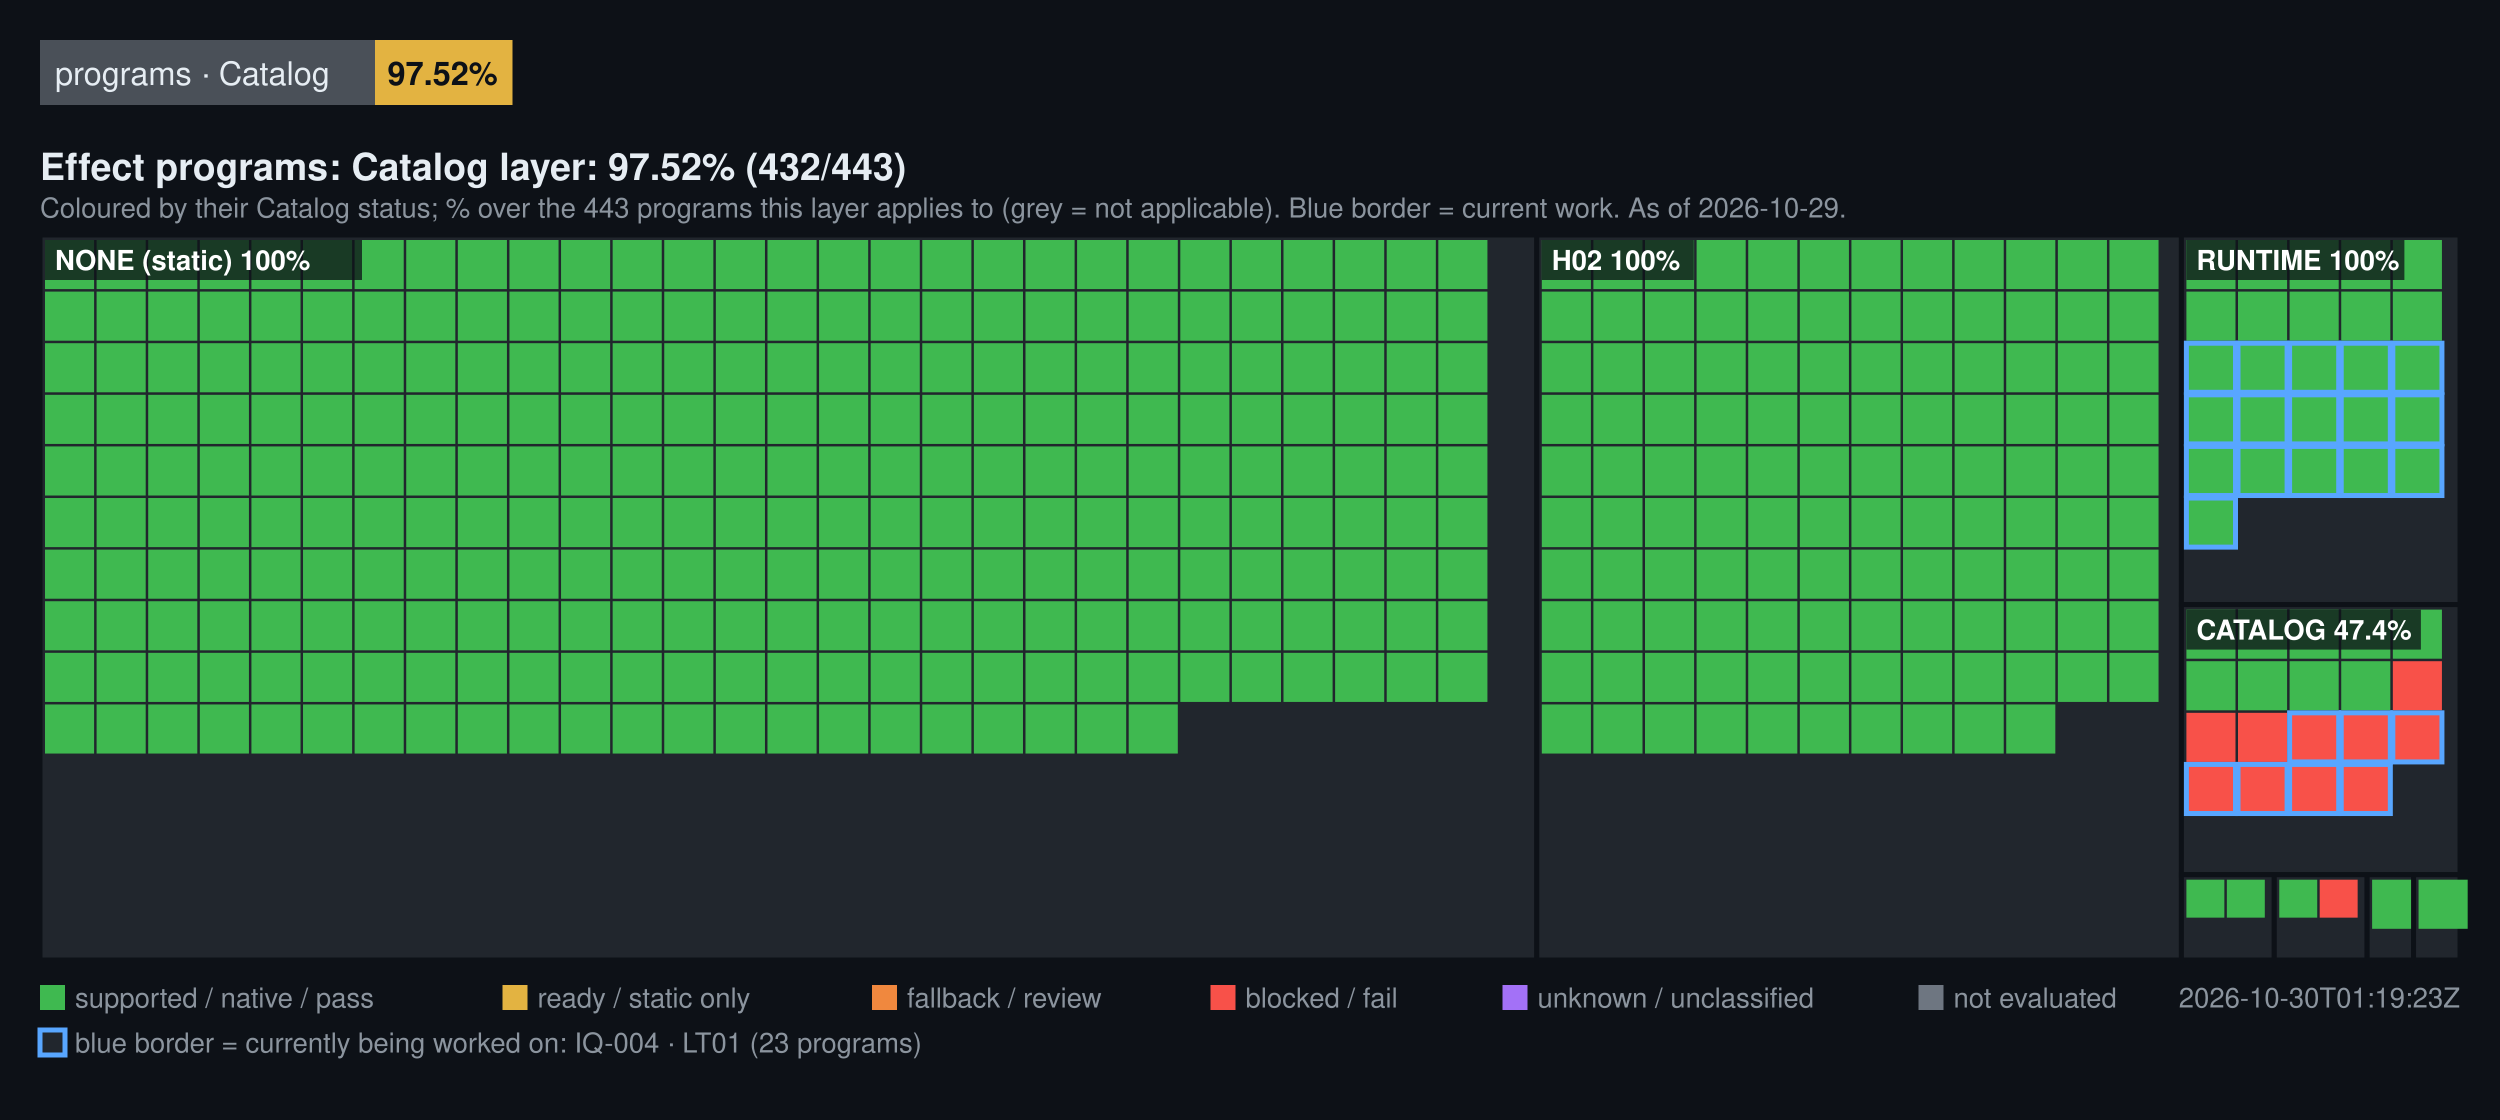
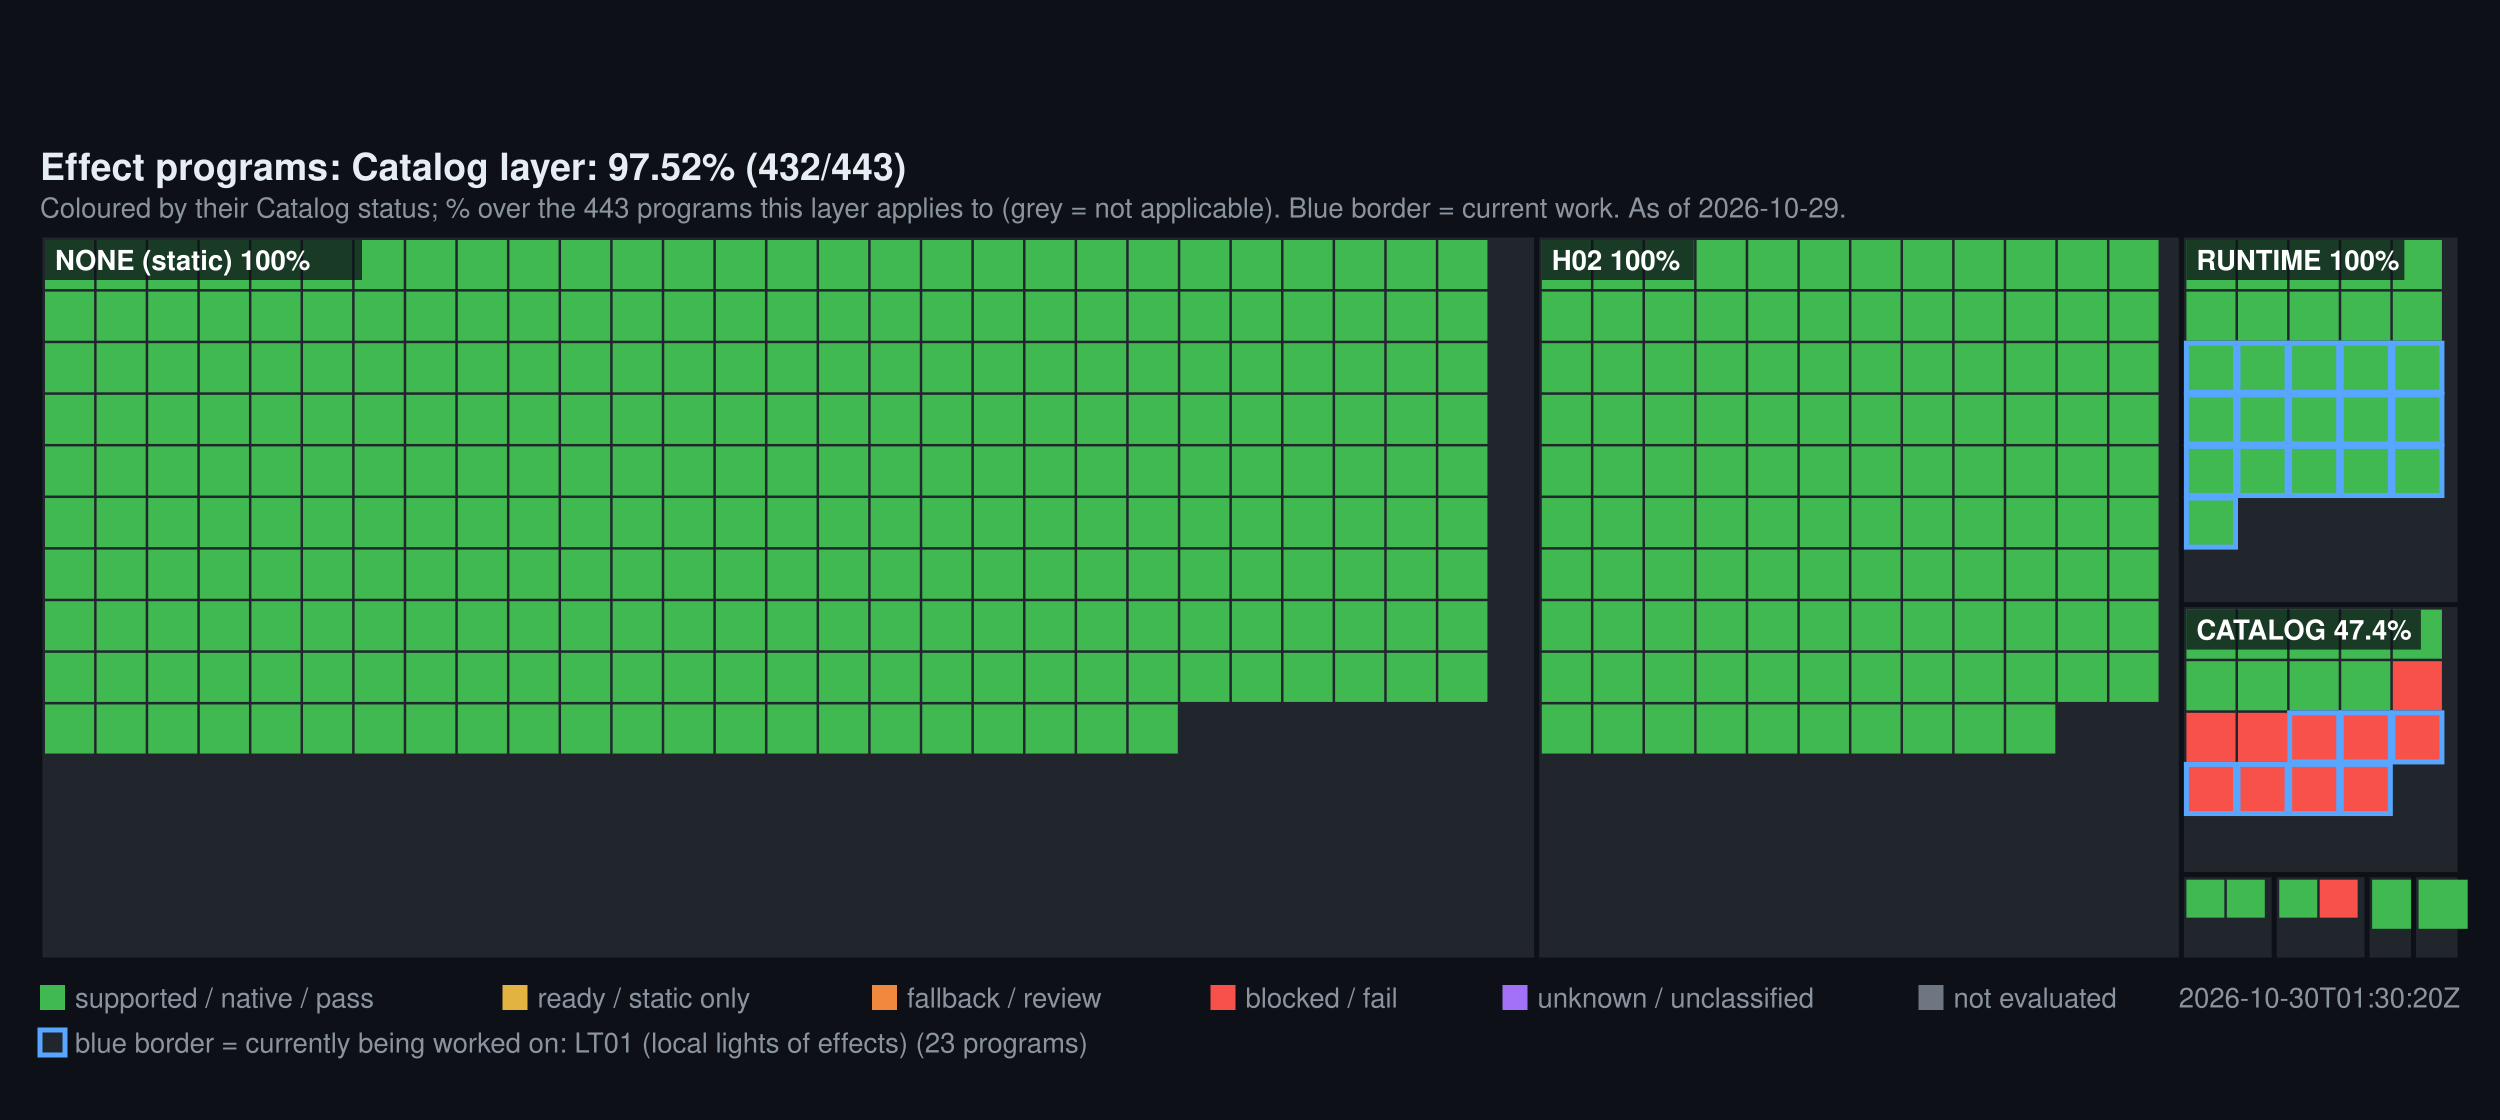
<svg xmlns="http://www.w3.org/2000/svg" width="1000" height="448" viewBox="0 0 1000 448" font-family="Segoe UI, Helvetica, Arial, sans-serif">
  <rect width="1000" height="448" fill="#0d1117" />
-   <rect x="16" y="16" width="134" height="26" fill="#4a5058" />
-   <text x="22" y="34" fill="#e6edf3" font-size="13">programs · Catalog</text>
-   <rect x="150" y="16" width="55" height="26" fill="#E3B341" />
-   <text x="155" y="34" fill="#0d1117" font-size="13" font-weight="600">97.52%</text>
  <text x="16" y="72" fill="#e6edf3" font-size="15" font-weight="600">Effect programs: Catalog layer: 97.52% (432/443)</text>
  <text x="16" y="87" fill="#8b949e" font-size="11">Coloured by their Catalog status; % over the 443 programs this layer applies to (grey = not applicable). Blue border = current work. As of 2026-10-29.</text>
  <rect x="16" y="94" width="598.72" height="290" fill="#21262d" stroke="#0d1117" stroke-width="2" />
  <rect x="18" y="96" width="19.64" height="19.64" fill="#3FB950" />
  <rect x="38.64" y="96" width="19.64" height="19.64" fill="#3FB950" />
  <rect x="59.28" y="96" width="19.64" height="19.64" fill="#3FB950" />
  <rect x="79.93" y="96" width="19.64" height="19.64" fill="#3FB950" />
  <rect x="100.57" y="96" width="19.64" height="19.64" fill="#3FB950" />
  <rect x="121.21" y="96" width="19.64" height="19.64" fill="#3FB950" />
  <rect x="141.85" y="96" width="19.64" height="19.64" fill="#3FB950" />
  <rect x="162.49" y="96" width="19.64" height="19.64" fill="#3FB950" />
  <rect x="183.13" y="96" width="19.64" height="19.64" fill="#3FB950" />
  <rect x="203.78" y="96" width="19.64" height="19.64" fill="#3FB950" />
  <rect x="224.42" y="96" width="19.64" height="19.64" fill="#3FB950" />
  <rect x="245.06" y="96" width="19.64" height="19.64" fill="#3FB950" />
  <rect x="265.7" y="96" width="19.64" height="19.64" fill="#3FB950" />
  <rect x="286.34" y="96" width="19.64" height="19.64" fill="#3FB950" />
  <rect x="306.99" y="96" width="19.64" height="19.64" fill="#3FB950" />
  <rect x="327.63" y="96" width="19.64" height="19.64" fill="#3FB950" />
  <rect x="348.27" y="96" width="19.64" height="19.64" fill="#3FB950" />
  <rect x="368.91" y="96" width="19.64" height="19.64" fill="#3FB950" />
  <rect x="389.55" y="96" width="19.64" height="19.64" fill="#3FB950" />
  <rect x="410.2" y="96" width="19.64" height="19.64" fill="#3FB950" />
  <rect x="430.84" y="96" width="19.64" height="19.64" fill="#3FB950" />
  <rect x="451.48" y="96" width="19.64" height="19.64" fill="#3FB950" />
  <rect x="472.12" y="96" width="19.64" height="19.64" fill="#3FB950" />
  <rect x="492.76" y="96" width="19.64" height="19.64" fill="#3FB950" />
  <rect x="513.4" y="96" width="19.64" height="19.64" fill="#3FB950" />
  <rect x="534.05" y="96" width="19.64" height="19.64" fill="#3FB950" />
  <rect x="554.69" y="96" width="19.64" height="19.64" fill="#3FB950" />
  <rect x="575.33" y="96" width="19.64" height="19.64" fill="#3FB950" />
  <rect x="18" y="116.64" width="19.64" height="19.64" fill="#3FB950" />
  <rect x="38.64" y="116.64" width="19.64" height="19.64" fill="#3FB950" />
  <rect x="59.28" y="116.64" width="19.64" height="19.64" fill="#3FB950" />
  <rect x="79.93" y="116.64" width="19.64" height="19.64" fill="#3FB950" />
  <rect x="100.57" y="116.64" width="19.64" height="19.64" fill="#3FB950" />
  <rect x="121.21" y="116.64" width="19.64" height="19.64" fill="#3FB950" />
  <rect x="141.85" y="116.64" width="19.64" height="19.64" fill="#3FB950" />
  <rect x="162.49" y="116.64" width="19.64" height="19.64" fill="#3FB950" />
  <rect x="183.13" y="116.64" width="19.64" height="19.64" fill="#3FB950" />
  <rect x="203.78" y="116.64" width="19.64" height="19.64" fill="#3FB950" />
  <rect x="224.42" y="116.64" width="19.64" height="19.64" fill="#3FB950" />
  <rect x="245.06" y="116.64" width="19.64" height="19.64" fill="#3FB950" />
  <rect x="265.7" y="116.64" width="19.64" height="19.64" fill="#3FB950" />
  <rect x="286.34" y="116.64" width="19.64" height="19.64" fill="#3FB950" />
  <rect x="306.99" y="116.64" width="19.64" height="19.64" fill="#3FB950" />
  <rect x="327.63" y="116.64" width="19.64" height="19.64" fill="#3FB950" />
  <rect x="348.27" y="116.64" width="19.64" height="19.64" fill="#3FB950" />
  <rect x="368.91" y="116.64" width="19.64" height="19.64" fill="#3FB950" />
  <rect x="389.55" y="116.64" width="19.64" height="19.64" fill="#3FB950" />
  <rect x="410.2" y="116.64" width="19.64" height="19.64" fill="#3FB950" />
  <rect x="430.84" y="116.64" width="19.64" height="19.64" fill="#3FB950" />
  <rect x="451.48" y="116.64" width="19.64" height="19.64" fill="#3FB950" />
  <rect x="472.12" y="116.64" width="19.64" height="19.64" fill="#3FB950" />
  <rect x="492.76" y="116.64" width="19.64" height="19.64" fill="#3FB950" />
  <rect x="513.4" y="116.64" width="19.64" height="19.64" fill="#3FB950" />
  <rect x="534.05" y="116.64" width="19.64" height="19.64" fill="#3FB950" />
  <rect x="554.69" y="116.64" width="19.64" height="19.64" fill="#3FB950" />
  <rect x="575.33" y="116.64" width="19.64" height="19.64" fill="#3FB950" />
  <rect x="18" y="137.28" width="19.64" height="19.64" fill="#3FB950" />
  <rect x="38.64" y="137.28" width="19.64" height="19.64" fill="#3FB950" />
  <rect x="59.28" y="137.28" width="19.64" height="19.64" fill="#3FB950" />
  <rect x="79.93" y="137.28" width="19.64" height="19.64" fill="#3FB950" />
  <rect x="100.57" y="137.28" width="19.64" height="19.64" fill="#3FB950" />
  <rect x="121.21" y="137.28" width="19.64" height="19.64" fill="#3FB950" />
  <rect x="141.85" y="137.28" width="19.64" height="19.64" fill="#3FB950" />
  <rect x="162.49" y="137.28" width="19.64" height="19.64" fill="#3FB950" />
  <rect x="183.13" y="137.28" width="19.64" height="19.64" fill="#3FB950" />
  <rect x="203.78" y="137.28" width="19.64" height="19.64" fill="#3FB950" />
  <rect x="224.42" y="137.28" width="19.64" height="19.64" fill="#3FB950" />
  <rect x="245.06" y="137.28" width="19.64" height="19.64" fill="#3FB950" />
  <rect x="265.7" y="137.28" width="19.64" height="19.64" fill="#3FB950" />
  <rect x="286.34" y="137.28" width="19.64" height="19.64" fill="#3FB950" />
  <rect x="306.99" y="137.28" width="19.64" height="19.64" fill="#3FB950" />
  <rect x="327.63" y="137.28" width="19.64" height="19.64" fill="#3FB950" />
  <rect x="348.27" y="137.28" width="19.64" height="19.64" fill="#3FB950" />
  <rect x="368.91" y="137.28" width="19.64" height="19.64" fill="#3FB950" />
  <rect x="389.55" y="137.28" width="19.64" height="19.64" fill="#3FB950" />
  <rect x="410.2" y="137.28" width="19.64" height="19.64" fill="#3FB950" />
  <rect x="430.84" y="137.28" width="19.64" height="19.64" fill="#3FB950" />
  <rect x="451.48" y="137.28" width="19.64" height="19.64" fill="#3FB950" />
  <rect x="472.12" y="137.28" width="19.64" height="19.64" fill="#3FB950" />
  <rect x="492.76" y="137.28" width="19.64" height="19.64" fill="#3FB950" />
  <rect x="513.4" y="137.28" width="19.64" height="19.64" fill="#3FB950" />
  <rect x="534.05" y="137.28" width="19.64" height="19.64" fill="#3FB950" />
  <rect x="554.69" y="137.28" width="19.64" height="19.64" fill="#3FB950" />
  <rect x="575.33" y="137.28" width="19.64" height="19.64" fill="#3FB950" />
  <rect x="18" y="157.93" width="19.64" height="19.64" fill="#3FB950" />
  <rect x="38.64" y="157.93" width="19.64" height="19.64" fill="#3FB950" />
  <rect x="59.28" y="157.93" width="19.64" height="19.64" fill="#3FB950" />
  <rect x="79.93" y="157.93" width="19.64" height="19.64" fill="#3FB950" />
  <rect x="100.57" y="157.93" width="19.64" height="19.64" fill="#3FB950" />
  <rect x="121.21" y="157.93" width="19.64" height="19.64" fill="#3FB950" />
  <rect x="141.85" y="157.93" width="19.64" height="19.64" fill="#3FB950" />
  <rect x="162.49" y="157.93" width="19.64" height="19.64" fill="#3FB950" />
  <rect x="183.13" y="157.93" width="19.64" height="19.64" fill="#3FB950" />
  <rect x="203.78" y="157.93" width="19.64" height="19.64" fill="#3FB950" />
  <rect x="224.42" y="157.93" width="19.64" height="19.64" fill="#3FB950" />
  <rect x="245.06" y="157.93" width="19.64" height="19.64" fill="#3FB950" />
  <rect x="265.7" y="157.93" width="19.64" height="19.64" fill="#3FB950" />
  <rect x="286.34" y="157.93" width="19.64" height="19.64" fill="#3FB950" />
  <rect x="306.99" y="157.93" width="19.64" height="19.64" fill="#3FB950" />
  <rect x="327.63" y="157.93" width="19.64" height="19.64" fill="#3FB950" />
  <rect x="348.27" y="157.93" width="19.64" height="19.64" fill="#3FB950" />
  <rect x="368.91" y="157.93" width="19.64" height="19.64" fill="#3FB950" />
  <rect x="389.55" y="157.93" width="19.64" height="19.64" fill="#3FB950" />
  <rect x="410.2" y="157.93" width="19.64" height="19.64" fill="#3FB950" />
  <rect x="430.84" y="157.93" width="19.64" height="19.64" fill="#3FB950" />
  <rect x="451.48" y="157.93" width="19.64" height="19.64" fill="#3FB950" />
  <rect x="472.12" y="157.93" width="19.64" height="19.64" fill="#3FB950" />
  <rect x="492.76" y="157.93" width="19.64" height="19.64" fill="#3FB950" />
  <rect x="513.4" y="157.93" width="19.64" height="19.64" fill="#3FB950" />
  <rect x="534.05" y="157.93" width="19.64" height="19.64" fill="#3FB950" />
  <rect x="554.69" y="157.93" width="19.64" height="19.64" fill="#3FB950" />
  <rect x="575.33" y="157.93" width="19.64" height="19.64" fill="#3FB950" />
  <rect x="18" y="178.57" width="19.64" height="19.64" fill="#3FB950" />
  <rect x="38.64" y="178.57" width="19.64" height="19.64" fill="#3FB950" />
  <rect x="59.28" y="178.57" width="19.64" height="19.64" fill="#3FB950" />
  <rect x="79.93" y="178.57" width="19.64" height="19.64" fill="#3FB950" />
  <rect x="100.57" y="178.57" width="19.64" height="19.64" fill="#3FB950" />
  <rect x="121.21" y="178.57" width="19.64" height="19.64" fill="#3FB950" />
  <rect x="141.85" y="178.57" width="19.64" height="19.64" fill="#3FB950" />
  <rect x="162.49" y="178.57" width="19.64" height="19.64" fill="#3FB950" />
  <rect x="183.13" y="178.57" width="19.64" height="19.64" fill="#3FB950" />
  <rect x="203.78" y="178.57" width="19.64" height="19.64" fill="#3FB950" />
  <rect x="224.42" y="178.57" width="19.64" height="19.64" fill="#3FB950" />
  <rect x="245.06" y="178.57" width="19.64" height="19.64" fill="#3FB950" />
  <rect x="265.7" y="178.57" width="19.64" height="19.64" fill="#3FB950" />
  <rect x="286.34" y="178.57" width="19.64" height="19.64" fill="#3FB950" />
  <rect x="306.99" y="178.57" width="19.64" height="19.64" fill="#3FB950" />
  <rect x="327.63" y="178.57" width="19.64" height="19.64" fill="#3FB950" />
  <rect x="348.27" y="178.57" width="19.64" height="19.64" fill="#3FB950" />
  <rect x="368.91" y="178.57" width="19.64" height="19.64" fill="#3FB950" />
  <rect x="389.55" y="178.57" width="19.64" height="19.64" fill="#3FB950" />
  <rect x="410.2" y="178.57" width="19.64" height="19.64" fill="#3FB950" />
  <rect x="430.84" y="178.57" width="19.64" height="19.64" fill="#3FB950" />
  <rect x="451.48" y="178.57" width="19.64" height="19.64" fill="#3FB950" />
  <rect x="472.12" y="178.57" width="19.64" height="19.64" fill="#3FB950" />
  <rect x="492.76" y="178.57" width="19.64" height="19.64" fill="#3FB950" />
  <rect x="513.4" y="178.57" width="19.64" height="19.64" fill="#3FB950" />
  <rect x="534.05" y="178.57" width="19.64" height="19.64" fill="#3FB950" />
  <rect x="554.69" y="178.57" width="19.64" height="19.64" fill="#3FB950" />
  <rect x="575.33" y="178.57" width="19.64" height="19.64" fill="#3FB950" />
  <rect x="18" y="199.21" width="19.64" height="19.64" fill="#3FB950" />
  <rect x="38.64" y="199.21" width="19.64" height="19.64" fill="#3FB950" />
  <rect x="59.28" y="199.21" width="19.64" height="19.64" fill="#3FB950" />
  <rect x="79.93" y="199.21" width="19.64" height="19.64" fill="#3FB950" />
  <rect x="100.57" y="199.21" width="19.64" height="19.64" fill="#3FB950" />
  <rect x="121.21" y="199.21" width="19.64" height="19.64" fill="#3FB950" />
  <rect x="141.85" y="199.21" width="19.64" height="19.64" fill="#3FB950" />
  <rect x="162.49" y="199.21" width="19.64" height="19.64" fill="#3FB950" />
  <rect x="183.13" y="199.21" width="19.64" height="19.64" fill="#3FB950" />
  <rect x="203.78" y="199.21" width="19.64" height="19.64" fill="#3FB950" />
  <rect x="224.42" y="199.21" width="19.64" height="19.64" fill="#3FB950" />
  <rect x="245.06" y="199.21" width="19.64" height="19.64" fill="#3FB950" />
  <rect x="265.7" y="199.21" width="19.64" height="19.64" fill="#3FB950" />
  <rect x="286.34" y="199.21" width="19.64" height="19.64" fill="#3FB950" />
  <rect x="306.99" y="199.21" width="19.64" height="19.64" fill="#3FB950" />
  <rect x="327.63" y="199.21" width="19.64" height="19.64" fill="#3FB950" />
  <rect x="348.27" y="199.21" width="19.64" height="19.64" fill="#3FB950" />
  <rect x="368.91" y="199.21" width="19.64" height="19.64" fill="#3FB950" />
  <rect x="389.55" y="199.21" width="19.64" height="19.64" fill="#3FB950" />
  <rect x="410.2" y="199.21" width="19.64" height="19.64" fill="#3FB950" />
  <rect x="430.84" y="199.21" width="19.64" height="19.64" fill="#3FB950" />
  <rect x="451.48" y="199.21" width="19.64" height="19.64" fill="#3FB950" />
  <rect x="472.12" y="199.21" width="19.64" height="19.64" fill="#3FB950" />
  <rect x="492.76" y="199.21" width="19.64" height="19.64" fill="#3FB950" />
  <rect x="513.4" y="199.21" width="19.64" height="19.64" fill="#3FB950" />
  <rect x="534.05" y="199.21" width="19.64" height="19.64" fill="#3FB950" />
  <rect x="554.69" y="199.21" width="19.64" height="19.64" fill="#3FB950" />
  <rect x="575.33" y="199.21" width="19.64" height="19.64" fill="#3FB950" />
  <rect x="18" y="219.85" width="19.64" height="19.64" fill="#3FB950" />
  <rect x="38.64" y="219.85" width="19.64" height="19.64" fill="#3FB950" />
  <rect x="59.28" y="219.85" width="19.64" height="19.64" fill="#3FB950" />
  <rect x="79.93" y="219.85" width="19.64" height="19.64" fill="#3FB950" />
  <rect x="100.57" y="219.85" width="19.64" height="19.64" fill="#3FB950" />
  <rect x="121.21" y="219.85" width="19.64" height="19.64" fill="#3FB950" />
  <rect x="141.85" y="219.85" width="19.64" height="19.64" fill="#3FB950" />
  <rect x="162.49" y="219.85" width="19.64" height="19.64" fill="#3FB950" />
  <rect x="183.13" y="219.85" width="19.64" height="19.64" fill="#3FB950" />
  <rect x="203.78" y="219.85" width="19.64" height="19.64" fill="#3FB950" />
  <rect x="224.42" y="219.85" width="19.64" height="19.64" fill="#3FB950" />
  <rect x="245.06" y="219.85" width="19.64" height="19.64" fill="#3FB950" />
  <rect x="265.7" y="219.85" width="19.64" height="19.64" fill="#3FB950" />
  <rect x="286.34" y="219.85" width="19.64" height="19.64" fill="#3FB950" />
  <rect x="306.99" y="219.85" width="19.64" height="19.64" fill="#3FB950" />
  <rect x="327.63" y="219.85" width="19.64" height="19.64" fill="#3FB950" />
  <rect x="348.27" y="219.85" width="19.64" height="19.64" fill="#3FB950" />
  <rect x="368.91" y="219.85" width="19.64" height="19.64" fill="#3FB950" />
  <rect x="389.55" y="219.85" width="19.64" height="19.64" fill="#3FB950" />
  <rect x="410.2" y="219.85" width="19.64" height="19.64" fill="#3FB950" />
  <rect x="430.84" y="219.85" width="19.64" height="19.64" fill="#3FB950" />
  <rect x="451.48" y="219.85" width="19.64" height="19.64" fill="#3FB950" />
  <rect x="472.12" y="219.85" width="19.64" height="19.64" fill="#3FB950" />
  <rect x="492.76" y="219.85" width="19.64" height="19.64" fill="#3FB950" />
  <rect x="513.4" y="219.85" width="19.64" height="19.64" fill="#3FB950" />
  <rect x="534.05" y="219.85" width="19.64" height="19.64" fill="#3FB950" />
  <rect x="554.69" y="219.85" width="19.64" height="19.64" fill="#3FB950" />
  <rect x="575.33" y="219.85" width="19.64" height="19.64" fill="#3FB950" />
  <rect x="18" y="240.49" width="19.64" height="19.64" fill="#3FB950" />
  <rect x="38.64" y="240.49" width="19.64" height="19.64" fill="#3FB950" />
  <rect x="59.28" y="240.49" width="19.64" height="19.64" fill="#3FB950" />
  <rect x="79.93" y="240.49" width="19.64" height="19.64" fill="#3FB950" />
  <rect x="100.57" y="240.49" width="19.64" height="19.64" fill="#3FB950" />
  <rect x="121.21" y="240.49" width="19.64" height="19.64" fill="#3FB950" />
  <rect x="141.85" y="240.49" width="19.64" height="19.64" fill="#3FB950" />
  <rect x="162.49" y="240.49" width="19.64" height="19.64" fill="#3FB950" />
  <rect x="183.13" y="240.49" width="19.64" height="19.64" fill="#3FB950" />
  <rect x="203.78" y="240.49" width="19.64" height="19.64" fill="#3FB950" />
  <rect x="224.42" y="240.49" width="19.64" height="19.64" fill="#3FB950" />
  <rect x="245.06" y="240.49" width="19.64" height="19.64" fill="#3FB950" />
  <rect x="265.7" y="240.49" width="19.64" height="19.64" fill="#3FB950" />
  <rect x="286.34" y="240.49" width="19.64" height="19.64" fill="#3FB950" />
  <rect x="306.99" y="240.49" width="19.64" height="19.64" fill="#3FB950" />
  <rect x="327.63" y="240.49" width="19.64" height="19.64" fill="#3FB950" />
  <rect x="348.27" y="240.49" width="19.64" height="19.64" fill="#3FB950" />
  <rect x="368.91" y="240.49" width="19.64" height="19.64" fill="#3FB950" />
  <rect x="389.55" y="240.49" width="19.64" height="19.64" fill="#3FB950" />
  <rect x="410.2" y="240.49" width="19.64" height="19.64" fill="#3FB950" />
  <rect x="430.84" y="240.49" width="19.64" height="19.64" fill="#3FB950" />
  <rect x="451.48" y="240.49" width="19.64" height="19.64" fill="#3FB950" />
  <rect x="472.12" y="240.49" width="19.64" height="19.64" fill="#3FB950" />
  <rect x="492.76" y="240.49" width="19.64" height="19.64" fill="#3FB950" />
  <rect x="513.4" y="240.49" width="19.64" height="19.64" fill="#3FB950" />
  <rect x="534.05" y="240.49" width="19.64" height="19.64" fill="#3FB950" />
  <rect x="554.69" y="240.49" width="19.64" height="19.64" fill="#3FB950" />
  <rect x="575.33" y="240.49" width="19.64" height="19.64" fill="#3FB950" />
  <rect x="18" y="261.13" width="19.64" height="19.64" fill="#3FB950" />
  <rect x="38.64" y="261.13" width="19.64" height="19.64" fill="#3FB950" />
  <rect x="59.28" y="261.13" width="19.64" height="19.64" fill="#3FB950" />
  <rect x="79.93" y="261.13" width="19.64" height="19.64" fill="#3FB950" />
  <rect x="100.57" y="261.13" width="19.64" height="19.64" fill="#3FB950" />
  <rect x="121.21" y="261.13" width="19.64" height="19.64" fill="#3FB950" />
  <rect x="141.85" y="261.13" width="19.64" height="19.64" fill="#3FB950" />
  <rect x="162.49" y="261.13" width="19.64" height="19.64" fill="#3FB950" />
  <rect x="183.13" y="261.13" width="19.64" height="19.64" fill="#3FB950" />
  <rect x="203.78" y="261.13" width="19.64" height="19.64" fill="#3FB950" />
  <rect x="224.42" y="261.13" width="19.64" height="19.64" fill="#3FB950" />
  <rect x="245.06" y="261.13" width="19.64" height="19.64" fill="#3FB950" />
  <rect x="265.7" y="261.13" width="19.64" height="19.64" fill="#3FB950" />
  <rect x="286.34" y="261.13" width="19.64" height="19.64" fill="#3FB950" />
  <rect x="306.99" y="261.13" width="19.64" height="19.64" fill="#3FB950" />
  <rect x="327.63" y="261.13" width="19.64" height="19.64" fill="#3FB950" />
  <rect x="348.27" y="261.13" width="19.64" height="19.64" fill="#3FB950" />
  <rect x="368.91" y="261.13" width="19.64" height="19.64" fill="#3FB950" />
  <rect x="389.55" y="261.13" width="19.64" height="19.64" fill="#3FB950" />
  <rect x="410.2" y="261.13" width="19.64" height="19.64" fill="#3FB950" />
  <rect x="430.84" y="261.13" width="19.64" height="19.64" fill="#3FB950" />
  <rect x="451.48" y="261.13" width="19.64" height="19.64" fill="#3FB950" />
  <rect x="472.12" y="261.13" width="19.64" height="19.64" fill="#3FB950" />
  <rect x="492.76" y="261.13" width="19.64" height="19.64" fill="#3FB950" />
  <rect x="513.4" y="261.13" width="19.64" height="19.64" fill="#3FB950" />
  <rect x="534.05" y="261.13" width="19.64" height="19.64" fill="#3FB950" />
  <rect x="554.69" y="261.13" width="19.64" height="19.64" fill="#3FB950" />
  <rect x="575.33" y="261.13" width="19.64" height="19.64" fill="#3FB950" />
  <rect x="18" y="281.78" width="19.64" height="19.64" fill="#3FB950" />
  <rect x="38.64" y="281.78" width="19.64" height="19.64" fill="#3FB950" />
  <rect x="59.28" y="281.78" width="19.64" height="19.64" fill="#3FB950" />
  <rect x="79.93" y="281.78" width="19.64" height="19.64" fill="#3FB950" />
  <rect x="100.57" y="281.78" width="19.64" height="19.64" fill="#3FB950" />
  <rect x="121.21" y="281.78" width="19.64" height="19.64" fill="#3FB950" />
  <rect x="141.85" y="281.78" width="19.64" height="19.64" fill="#3FB950" />
  <rect x="162.49" y="281.78" width="19.64" height="19.64" fill="#3FB950" />
  <rect x="183.13" y="281.78" width="19.64" height="19.64" fill="#3FB950" />
  <rect x="203.78" y="281.78" width="19.64" height="19.64" fill="#3FB950" />
  <rect x="224.42" y="281.78" width="19.64" height="19.64" fill="#3FB950" />
  <rect x="245.06" y="281.78" width="19.64" height="19.64" fill="#3FB950" />
  <rect x="265.7" y="281.78" width="19.64" height="19.64" fill="#3FB950" />
  <rect x="286.34" y="281.78" width="19.64" height="19.64" fill="#3FB950" />
  <rect x="306.99" y="281.78" width="19.64" height="19.64" fill="#3FB950" />
  <rect x="327.63" y="281.78" width="19.64" height="19.64" fill="#3FB950" />
  <rect x="348.27" y="281.78" width="19.64" height="19.64" fill="#3FB950" />
  <rect x="368.91" y="281.78" width="19.64" height="19.64" fill="#3FB950" />
  <rect x="389.55" y="281.78" width="19.64" height="19.64" fill="#3FB950" />
  <rect x="410.2" y="281.78" width="19.64" height="19.64" fill="#3FB950" />
  <rect x="430.84" y="281.78" width="19.64" height="19.64" fill="#3FB950" />
  <rect x="451.48" y="281.78" width="19.64" height="19.64" fill="#3FB950" />
  <rect x="18" y="96" width="126.8" height="16" fill="#0d1117" fill-opacity="0.75" />
  <text x="22" y="108" fill="#ffffff" font-size="11" font-weight="600">NONE (static) 100%</text>
  <rect x="614.72" y="94" width="257.84" height="290" fill="#21262d" stroke="#0d1117" stroke-width="2" />
  <rect x="616.72" y="96" width="19.64" height="19.64" fill="#3FB950" />
  <rect x="637.36" y="96" width="19.64" height="19.64" fill="#3FB950" />
  <rect x="658" y="96" width="19.64" height="19.64" fill="#3FB950" />
  <rect x="678.64" y="96" width="19.64" height="19.64" fill="#3FB950" />
  <rect x="699.29" y="96" width="19.64" height="19.64" fill="#3FB950" />
  <rect x="719.93" y="96" width="19.64" height="19.64" fill="#3FB950" />
  <rect x="740.57" y="96" width="19.64" height="19.64" fill="#3FB950" />
  <rect x="761.21" y="96" width="19.64" height="19.64" fill="#3FB950" />
  <rect x="781.85" y="96" width="19.64" height="19.64" fill="#3FB950" />
  <rect x="802.49" y="96" width="19.64" height="19.64" fill="#3FB950" />
  <rect x="823.14" y="96" width="19.64" height="19.64" fill="#3FB950" />
  <rect x="843.78" y="96" width="19.64" height="19.64" fill="#3FB950" />
  <rect x="616.72" y="116.64" width="19.64" height="19.64" fill="#3FB950" />
  <rect x="637.36" y="116.64" width="19.64" height="19.64" fill="#3FB950" />
  <rect x="658" y="116.64" width="19.64" height="19.64" fill="#3FB950" />
  <rect x="678.64" y="116.64" width="19.64" height="19.64" fill="#3FB950" />
  <rect x="699.29" y="116.64" width="19.64" height="19.64" fill="#3FB950" />
  <rect x="719.93" y="116.64" width="19.64" height="19.64" fill="#3FB950" />
  <rect x="740.57" y="116.64" width="19.64" height="19.64" fill="#3FB950" />
  <rect x="761.21" y="116.64" width="19.64" height="19.64" fill="#3FB950" />
  <rect x="781.85" y="116.64" width="19.64" height="19.64" fill="#3FB950" />
  <rect x="802.49" y="116.64" width="19.64" height="19.64" fill="#3FB950" />
  <rect x="823.14" y="116.64" width="19.64" height="19.64" fill="#3FB950" />
  <rect x="843.78" y="116.64" width="19.64" height="19.64" fill="#3FB950" />
  <rect x="616.72" y="137.28" width="19.64" height="19.64" fill="#3FB950" />
  <rect x="637.36" y="137.28" width="19.64" height="19.64" fill="#3FB950" />
  <rect x="658" y="137.28" width="19.64" height="19.64" fill="#3FB950" />
  <rect x="678.64" y="137.28" width="19.64" height="19.64" fill="#3FB950" />
  <rect x="699.29" y="137.28" width="19.64" height="19.64" fill="#3FB950" />
  <rect x="719.93" y="137.28" width="19.64" height="19.64" fill="#3FB950" />
  <rect x="740.57" y="137.28" width="19.64" height="19.64" fill="#3FB950" />
  <rect x="761.21" y="137.28" width="19.64" height="19.64" fill="#3FB950" />
  <rect x="781.85" y="137.28" width="19.64" height="19.64" fill="#3FB950" />
  <rect x="802.49" y="137.28" width="19.64" height="19.64" fill="#3FB950" />
  <rect x="823.14" y="137.28" width="19.64" height="19.64" fill="#3FB950" />
  <rect x="843.78" y="137.28" width="19.64" height="19.64" fill="#3FB950" />
  <rect x="616.72" y="157.93" width="19.64" height="19.64" fill="#3FB950" />
  <rect x="637.36" y="157.93" width="19.64" height="19.64" fill="#3FB950" />
  <rect x="658" y="157.93" width="19.64" height="19.64" fill="#3FB950" />
  <rect x="678.64" y="157.93" width="19.64" height="19.64" fill="#3FB950" />
  <rect x="699.29" y="157.93" width="19.64" height="19.64" fill="#3FB950" />
  <rect x="719.93" y="157.93" width="19.64" height="19.64" fill="#3FB950" />
  <rect x="740.57" y="157.93" width="19.64" height="19.64" fill="#3FB950" />
  <rect x="761.21" y="157.93" width="19.64" height="19.64" fill="#3FB950" />
  <rect x="781.85" y="157.93" width="19.64" height="19.64" fill="#3FB950" />
  <rect x="802.49" y="157.93" width="19.64" height="19.64" fill="#3FB950" />
  <rect x="823.14" y="157.93" width="19.64" height="19.64" fill="#3FB950" />
  <rect x="843.78" y="157.93" width="19.64" height="19.64" fill="#3FB950" />
  <rect x="616.72" y="178.57" width="19.64" height="19.64" fill="#3FB950" />
  <rect x="637.36" y="178.57" width="19.64" height="19.64" fill="#3FB950" />
  <rect x="658" y="178.57" width="19.64" height="19.64" fill="#3FB950" />
  <rect x="678.64" y="178.57" width="19.64" height="19.64" fill="#3FB950" />
  <rect x="699.29" y="178.57" width="19.64" height="19.64" fill="#3FB950" />
  <rect x="719.93" y="178.57" width="19.64" height="19.64" fill="#3FB950" />
  <rect x="740.57" y="178.57" width="19.64" height="19.64" fill="#3FB950" />
  <rect x="761.21" y="178.57" width="19.64" height="19.64" fill="#3FB950" />
  <rect x="781.85" y="178.57" width="19.64" height="19.64" fill="#3FB950" />
  <rect x="802.49" y="178.57" width="19.64" height="19.64" fill="#3FB950" />
  <rect x="823.14" y="178.57" width="19.64" height="19.64" fill="#3FB950" />
  <rect x="843.78" y="178.57" width="19.64" height="19.64" fill="#3FB950" />
  <rect x="616.72" y="199.21" width="19.64" height="19.64" fill="#3FB950" />
  <rect x="637.36" y="199.21" width="19.64" height="19.64" fill="#3FB950" />
  <rect x="658" y="199.21" width="19.64" height="19.64" fill="#3FB950" />
  <rect x="678.64" y="199.21" width="19.64" height="19.64" fill="#3FB950" />
  <rect x="699.29" y="199.21" width="19.64" height="19.64" fill="#3FB950" />
  <rect x="719.93" y="199.21" width="19.64" height="19.64" fill="#3FB950" />
  <rect x="740.57" y="199.21" width="19.64" height="19.64" fill="#3FB950" />
  <rect x="761.21" y="199.21" width="19.64" height="19.64" fill="#3FB950" />
  <rect x="781.85" y="199.21" width="19.64" height="19.64" fill="#3FB950" />
  <rect x="802.49" y="199.21" width="19.64" height="19.64" fill="#3FB950" />
  <rect x="823.14" y="199.21" width="19.64" height="19.64" fill="#3FB950" />
  <rect x="843.78" y="199.21" width="19.64" height="19.64" fill="#3FB950" />
  <rect x="616.72" y="219.85" width="19.64" height="19.64" fill="#3FB950" />
  <rect x="637.36" y="219.85" width="19.64" height="19.64" fill="#3FB950" />
  <rect x="658" y="219.85" width="19.64" height="19.64" fill="#3FB950" />
  <rect x="678.64" y="219.85" width="19.64" height="19.64" fill="#3FB950" />
  <rect x="699.29" y="219.85" width="19.64" height="19.64" fill="#3FB950" />
  <rect x="719.93" y="219.85" width="19.64" height="19.64" fill="#3FB950" />
  <rect x="740.57" y="219.85" width="19.64" height="19.64" fill="#3FB950" />
  <rect x="761.21" y="219.85" width="19.64" height="19.64" fill="#3FB950" />
  <rect x="781.85" y="219.85" width="19.64" height="19.64" fill="#3FB950" />
  <rect x="802.49" y="219.85" width="19.64" height="19.64" fill="#3FB950" />
  <rect x="823.14" y="219.85" width="19.64" height="19.64" fill="#3FB950" />
  <rect x="843.78" y="219.85" width="19.64" height="19.64" fill="#3FB950" />
  <rect x="616.72" y="240.49" width="19.64" height="19.64" fill="#3FB950" />
  <rect x="637.36" y="240.49" width="19.64" height="19.64" fill="#3FB950" />
  <rect x="658" y="240.49" width="19.64" height="19.64" fill="#3FB950" />
  <rect x="678.64" y="240.49" width="19.64" height="19.64" fill="#3FB950" />
  <rect x="699.29" y="240.49" width="19.64" height="19.64" fill="#3FB950" />
  <rect x="719.93" y="240.49" width="19.64" height="19.64" fill="#3FB950" />
  <rect x="740.57" y="240.49" width="19.64" height="19.64" fill="#3FB950" />
  <rect x="761.21" y="240.49" width="19.64" height="19.64" fill="#3FB950" />
  <rect x="781.85" y="240.49" width="19.64" height="19.64" fill="#3FB950" />
  <rect x="802.49" y="240.49" width="19.64" height="19.64" fill="#3FB950" />
  <rect x="823.14" y="240.49" width="19.64" height="19.64" fill="#3FB950" />
  <rect x="843.78" y="240.49" width="19.64" height="19.64" fill="#3FB950" />
  <rect x="616.72" y="261.13" width="19.64" height="19.64" fill="#3FB950" />
  <rect x="637.36" y="261.13" width="19.64" height="19.64" fill="#3FB950" />
  <rect x="658" y="261.13" width="19.64" height="19.64" fill="#3FB950" />
  <rect x="678.64" y="261.13" width="19.64" height="19.64" fill="#3FB950" />
  <rect x="699.29" y="261.13" width="19.64" height="19.64" fill="#3FB950" />
  <rect x="719.93" y="261.13" width="19.64" height="19.64" fill="#3FB950" />
  <rect x="740.57" y="261.13" width="19.64" height="19.64" fill="#3FB950" />
  <rect x="761.21" y="261.13" width="19.64" height="19.64" fill="#3FB950" />
  <rect x="781.85" y="261.13" width="19.64" height="19.64" fill="#3FB950" />
  <rect x="802.49" y="261.13" width="19.64" height="19.64" fill="#3FB950" />
  <rect x="823.14" y="261.13" width="19.64" height="19.64" fill="#3FB950" />
  <rect x="843.78" y="261.13" width="19.64" height="19.64" fill="#3FB950" />
  <rect x="616.72" y="281.78" width="19.64" height="19.64" fill="#3FB950" />
  <rect x="637.36" y="281.78" width="19.64" height="19.64" fill="#3FB950" />
  <rect x="658" y="281.78" width="19.64" height="19.64" fill="#3FB950" />
  <rect x="678.64" y="281.78" width="19.64" height="19.64" fill="#3FB950" />
  <rect x="699.29" y="281.78" width="19.64" height="19.64" fill="#3FB950" />
  <rect x="719.93" y="281.78" width="19.64" height="19.64" fill="#3FB950" />
  <rect x="740.57" y="281.78" width="19.64" height="19.64" fill="#3FB950" />
  <rect x="761.21" y="281.78" width="19.64" height="19.64" fill="#3FB950" />
  <rect x="781.85" y="281.78" width="19.64" height="19.64" fill="#3FB950" />
  <rect x="802.49" y="281.78" width="19.64" height="19.64" fill="#3FB950" />
  <rect x="616.72" y="96" width="60.8" height="16" fill="#0d1117" fill-opacity="0.75" />
  <text x="620.72" y="108" fill="#ffffff" font-size="11" font-weight="600">H02 100%</text>
  <rect x="872.56" y="94" width="111.44" height="147.84" fill="#21262d" stroke="#0d1117" stroke-width="2" />
  <rect x="874.56" y="96" width="19.64" height="19.64" fill="#3FB950" />
  <rect x="895.2" y="96" width="19.64" height="19.64" fill="#3FB950" />
  <rect x="915.84" y="96" width="19.64" height="19.64" fill="#3FB950" />
  <rect x="936.49" y="96" width="19.64" height="19.64" fill="#3FB950" />
  <rect x="957.13" y="96" width="19.64" height="19.64" fill="#3FB950" />
  <rect x="874.56" y="116.64" width="19.64" height="19.64" fill="#3FB950" />
  <rect x="895.2" y="116.64" width="19.64" height="19.64" fill="#3FB950" />
  <rect x="915.84" y="116.64" width="19.64" height="19.64" fill="#3FB950" />
  <rect x="936.49" y="116.64" width="19.64" height="19.64" fill="#3FB950" />
  <rect x="957.13" y="116.64" width="19.64" height="19.64" fill="#3FB950" />
  <rect x="874.56" y="137.28" width="19.64" height="19.64" fill="#3FB950" stroke="#58A6FF" stroke-width="2" />
  <rect x="895.2" y="137.28" width="19.64" height="19.64" fill="#3FB950" stroke="#58A6FF" stroke-width="2" />
  <rect x="915.84" y="137.28" width="19.64" height="19.64" fill="#3FB950" stroke="#58A6FF" stroke-width="2" />
  <rect x="936.49" y="137.28" width="19.64" height="19.64" fill="#3FB950" stroke="#58A6FF" stroke-width="2" />
  <rect x="957.13" y="137.28" width="19.64" height="19.64" fill="#3FB950" stroke="#58A6FF" stroke-width="2" />
  <rect x="874.56" y="157.93" width="19.64" height="19.64" fill="#3FB950" stroke="#58A6FF" stroke-width="2" />
  <rect x="895.2" y="157.93" width="19.64" height="19.64" fill="#3FB950" stroke="#58A6FF" stroke-width="2" />
  <rect x="915.84" y="157.93" width="19.64" height="19.64" fill="#3FB950" stroke="#58A6FF" stroke-width="2" />
  <rect x="936.49" y="157.93" width="19.64" height="19.64" fill="#3FB950" stroke="#58A6FF" stroke-width="2" />
  <rect x="957.13" y="157.93" width="19.64" height="19.64" fill="#3FB950" stroke="#58A6FF" stroke-width="2" />
  <rect x="874.56" y="178.57" width="19.64" height="19.64" fill="#3FB950" stroke="#58A6FF" stroke-width="2" />
  <rect x="895.2" y="178.57" width="19.64" height="19.64" fill="#3FB950" stroke="#58A6FF" stroke-width="2" />
  <rect x="915.84" y="178.57" width="19.64" height="19.64" fill="#3FB950" stroke="#58A6FF" stroke-width="2" />
  <rect x="936.49" y="178.57" width="19.64" height="19.64" fill="#3FB950" stroke="#58A6FF" stroke-width="2" />
  <rect x="957.13" y="178.57" width="19.64" height="19.64" fill="#3FB950" stroke="#58A6FF" stroke-width="2" />
  <rect x="874.56" y="199.21" width="19.64" height="19.64" fill="#3FB950" stroke="#58A6FF" stroke-width="2" />
  <rect x="874.56" y="96" width="87.2" height="16" fill="#0d1117" fill-opacity="0.75" />
  <text x="878.56" y="108" fill="#ffffff" font-size="11" font-weight="600">RUNTIME 100%</text>
  <rect x="872.56" y="241.84" width="111.44" height="108.04" fill="#21262d" stroke="#0d1117" stroke-width="2" />
  <rect x="874.56" y="243.84" width="19.64" height="19.64" fill="#3FB950" />
  <rect x="895.2" y="243.84" width="19.64" height="19.64" fill="#3FB950" />
  <rect x="915.84" y="243.84" width="19.64" height="19.64" fill="#3FB950" />
  <rect x="936.49" y="243.84" width="19.64" height="19.64" fill="#3FB950" />
  <rect x="957.13" y="243.84" width="19.64" height="19.64" fill="#3FB950" />
  <rect x="874.56" y="264.48" width="19.64" height="19.64" fill="#3FB950" />
  <rect x="895.2" y="264.48" width="19.64" height="19.64" fill="#3FB950" />
  <rect x="915.84" y="264.48" width="19.64" height="19.64" fill="#3FB950" />
  <rect x="936.49" y="264.48" width="19.64" height="19.64" fill="#3FB950" />
  <rect x="957.13" y="264.48" width="19.64" height="19.64" fill="#F85149" />
  <rect x="874.56" y="285.13" width="19.64" height="19.64" fill="#F85149" />
  <rect x="895.2" y="285.13" width="19.64" height="19.64" fill="#F85149" />
  <rect x="915.84" y="285.13" width="19.64" height="19.64" fill="#F85149" stroke="#58A6FF" stroke-width="2" />
  <rect x="936.49" y="285.13" width="19.64" height="19.64" fill="#F85149" stroke="#58A6FF" stroke-width="2" />
  <rect x="957.13" y="285.13" width="19.64" height="19.64" fill="#F85149" stroke="#58A6FF" stroke-width="2" />
  <rect x="874.56" y="305.77" width="19.64" height="19.64" fill="#F85149" stroke="#58A6FF" stroke-width="2" />
  <rect x="895.2" y="305.77" width="19.64" height="19.64" fill="#F85149" stroke="#58A6FF" stroke-width="2" />
  <rect x="915.84" y="305.77" width="19.64" height="19.64" fill="#F85149" stroke="#58A6FF" stroke-width="2" />
  <rect x="936.49" y="305.77" width="19.64" height="19.64" fill="#F85149" stroke="#58A6FF" stroke-width="2" />
  <rect x="874.56" y="243.84" width="93.8" height="16" fill="#0d1117" fill-opacity="0.75" />
  <text x="878.56" y="255.84" fill="#ffffff" font-size="11" font-weight="600">CATALOG 47.4%</text>
  <rect x="872.56" y="349.88" width="37.15" height="34.12" fill="#21262d" stroke="#0d1117" stroke-width="2" />
  <rect x="874.56" y="351.88" width="15.18" height="15.18" fill="#3FB950" />
  <rect x="890.74" y="351.88" width="15.18" height="15.18" fill="#3FB950" />
  <rect x="909.71" y="349.88" width="37.15" height="34.12" fill="#21262d" stroke="#0d1117" stroke-width="2" />
  <rect x="911.71" y="351.88" width="15.18" height="15.18" fill="#3FB950" />
  <rect x="927.88" y="351.88" width="15.18" height="15.18" fill="#F85149" />
  <rect x="946.85" y="349.88" width="18.57" height="34.12" fill="#21262d" stroke="#0d1117" stroke-width="2" />
  <rect x="948.85" y="351.88" width="19.64" height="19.64" fill="#3FB950" />
  <rect x="965.43" y="349.88" width="18.57" height="34.12" fill="#21262d" stroke="#0d1117" stroke-width="2" />
  <rect x="967.43" y="351.88" width="19.64" height="19.64" fill="#3FB950" />
  <rect x="16" y="394" width="10" height="10" fill="#3FB950" />
  <text x="30" y="403" fill="#8b949e" font-size="11">supported / native / pass</text>
  <rect x="201" y="394" width="10" height="10" fill="#E3B341" />
  <text x="215" y="403" fill="#8b949e" font-size="11">ready / static only</text>
  <rect x="348.8" y="394" width="10" height="10" fill="#F0883E" />
  <text x="362.8" y="403" fill="#8b949e" font-size="11">fallback / review</text>
  <rect x="484.2" y="394" width="10" height="10" fill="#F85149" />
  <text x="498.2" y="403" fill="#8b949e" font-size="11">blocked / fail</text>
  <rect x="601" y="394" width="10" height="10" fill="#A371F7" />
  <text x="615" y="403" fill="#8b949e" font-size="11">unknown / unclassified</text>
  <rect x="767.4" y="394" width="10" height="10" fill="#6E7681" />
  <text x="781.4" y="403" fill="#8b949e" font-size="11">not evaluated</text>
-   <text x="984" y="403" fill="#8b949e" font-size="11" text-anchor="end">2026-10-30T01:19:23Z</text>
+   <text x="984" y="403" fill="#8b949e" font-size="11" text-anchor="end">2026-10-30T01:30:20Z</text>
  <rect x="16" y="412" width="10" height="10" fill="#21262d" stroke="#58A6FF" stroke-width="2" />
-   <text x="30" y="421" fill="#8b949e" font-size="11">blue border = currently being worked on: IQ-004 · LT01 (23 programs)</text>
+   <text x="30" y="421" fill="#8b949e" font-size="11">blue border = currently being worked on: LT01 (local lights of effects) (23 programs)</text>
</svg>
